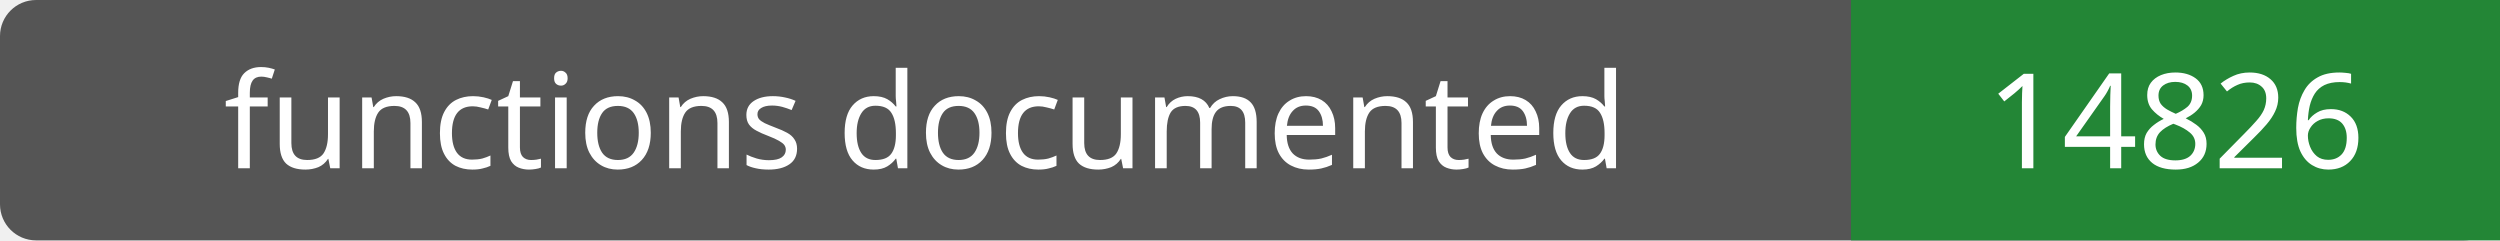
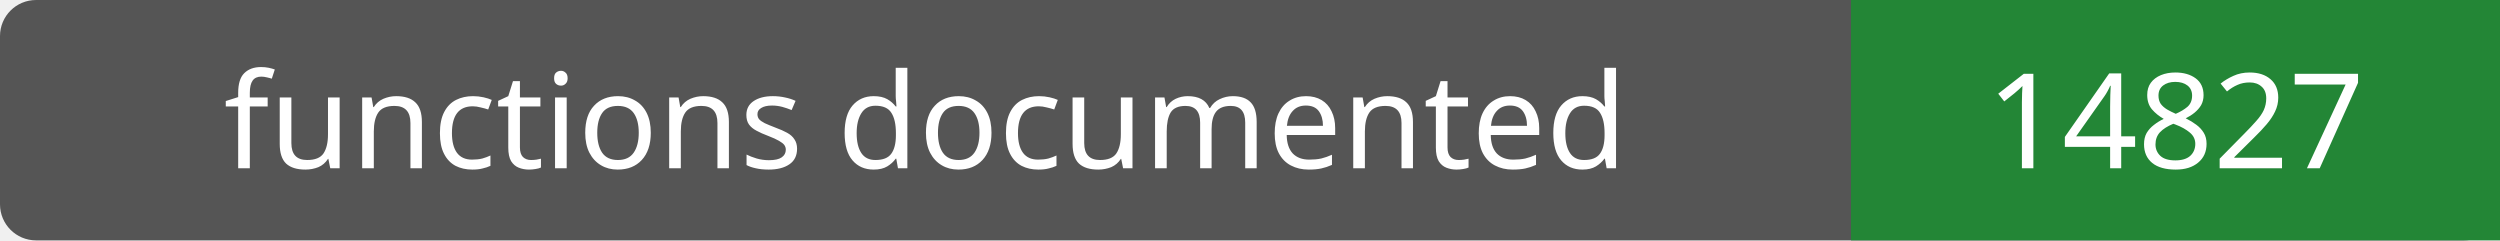
- <svg xmlns="http://www.w3.org/2000/svg" width="208" height="20" role="img" aria-label="functions documented: 14826">
+ <svg xmlns="http://www.w3.org/2000/svg" width="208" height="20" role="img" aria-label="functions documented: 14827">
  <rect width="208" height="20" rx="3" fill="#555" />
  <path fill="#238636" d="M154 0h54v20H154z" />
  <g fill="#fff" text-anchor="middle" font-family="Verdana,sans-serif" font-size="11">
    <text x="77.0" y="14">functions documented</text>
-     <text x="181.0" y="14">14826</text>
+     <text x="181.0" y="14">14827</text>
  </g>
</svg>
